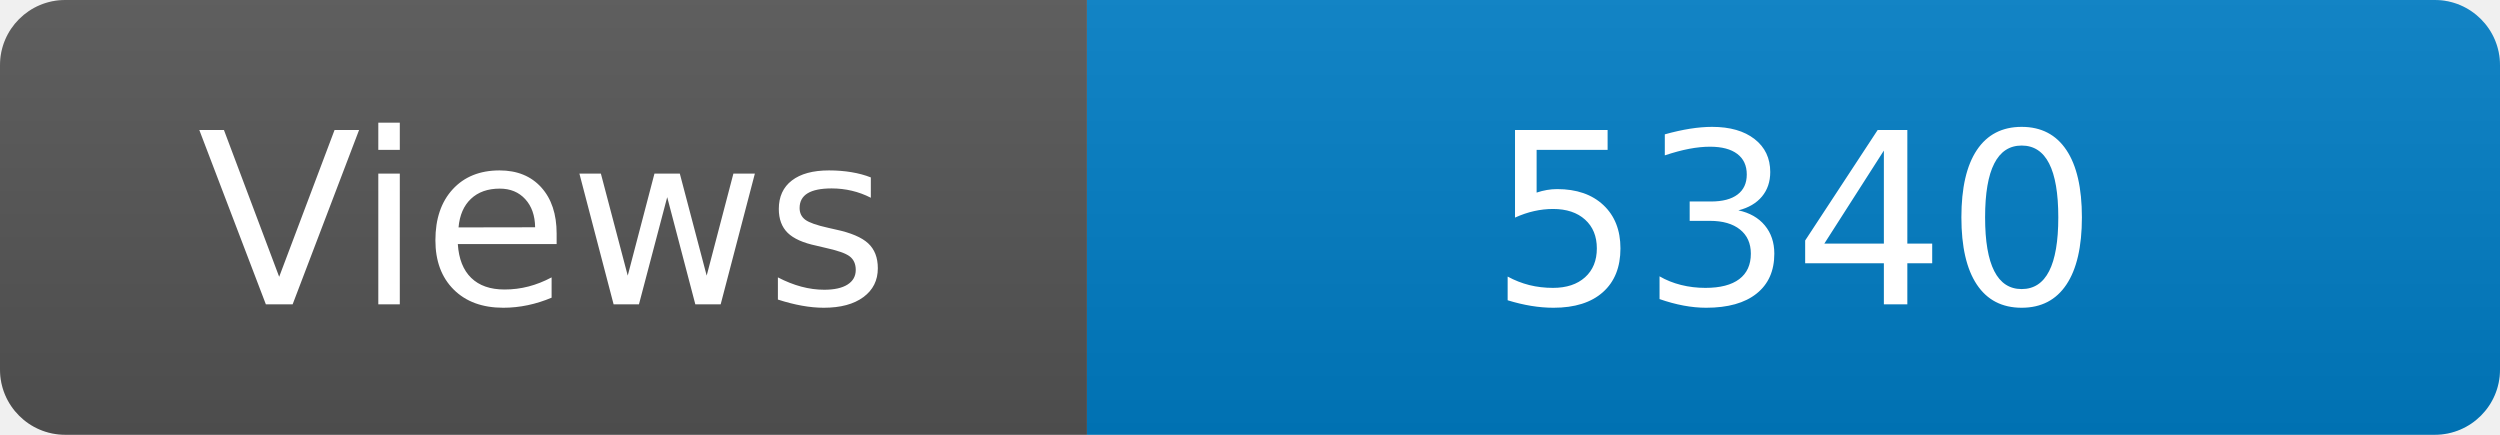
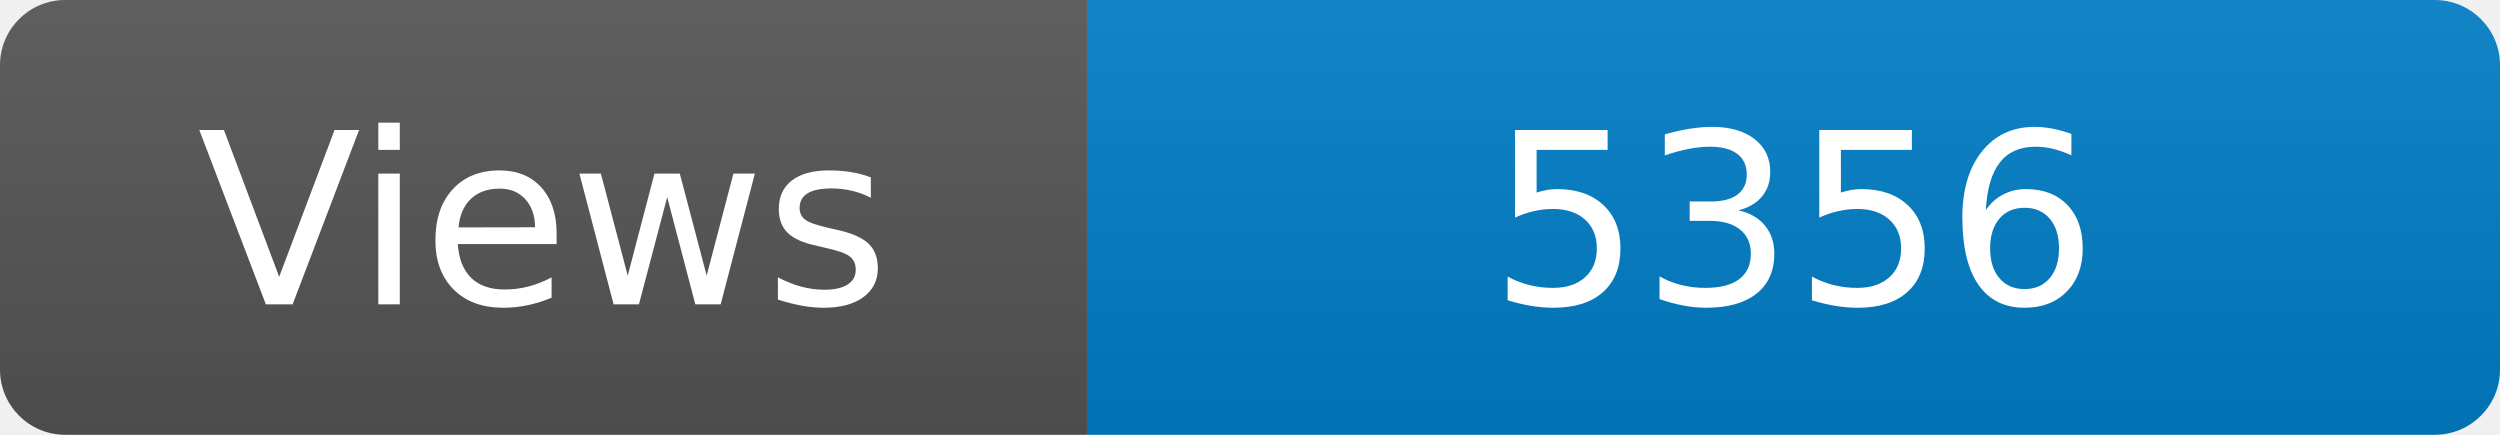
<svg xmlns="http://www.w3.org/2000/svg" width="115" height="20" role="img" aria-label="Maintained?: yes">
  <linearGradient id="s" x2="0" y2="100%">
    <stop offset="0" stop-color="#bbb" stop-opacity=".1" />
    <stop offset="1" stop-opacity=".1" />
  </linearGradient>
  <clipPath id="r">
    <rect width="115" height="20" rx="3" fill="#fff" />
  </clipPath>
  <g clip-path="url(#r)">
    <rect width="50" height="20" fill="#555" />
    <rect x="50" width="160" height="20" fill="#007ec6" />
    <rect width="115" height="20" fill="url(#s)" />
  </g>
  <g fill="#fff" text-anchor="middle" font-family="Verdana,Geneva,DejaVu Sans,sans-serif" font-size="110">
    <text x="250" y="140" transform="scale(.1)" fill="#fff">Views</text>
-     <text x="825" y="140" transform="scale(.1)" fill="#fff">5340</text>
+     <text x="825" y="140" transform="scale(.1)" fill="#fff">5356</text>
  </g>
</svg>
